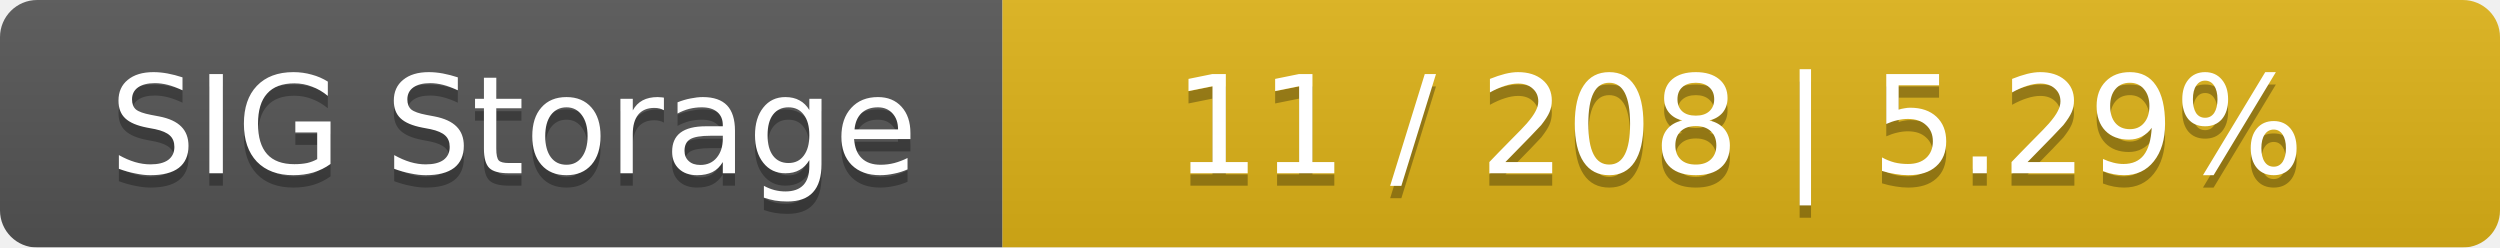
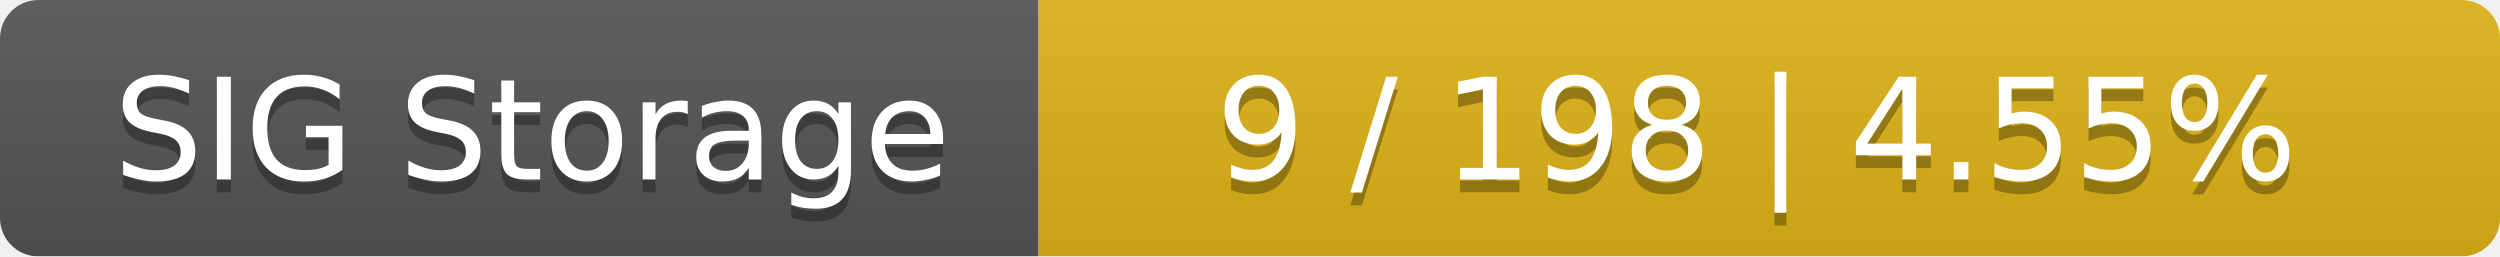
- <svg xmlns="http://www.w3.org/2000/svg" width="202" height="20">
+ <svg xmlns="http://www.w3.org/2000/svg" width="195" height="20">
  <linearGradient id="smooth" x2="0" y2="100%">
    <stop offset="0" stop-color="#bbb" stop-opacity=".1" />
    <stop offset="1" stop-opacity=".1" />
  </linearGradient>
  <mask id="round">
-     <rect width="202" height="20" rx="3" fill="#fff" />
+     <rect width="195" height="20" rx="3" fill="#fff" />
  </mask>
  <g mask="url(#round)">
    <rect width="81" height="20" fill="#555" />
-     <rect x="81" width="121" height="20" fill="#dfb317" />
-     <rect width="202" height="20" fill="url(#smooth)" />
+     <rect x="81" width="114" height="20" fill="#dfb317" />
+     <rect width="195" height="20" fill="url(#smooth)" />
  </g>
  <g fill="#fff" text-anchor="middle" font-family="DejaVu Sans,Verdana,Geneva,sans-serif" font-size="11">
    <text x="41.5" y="15" fill="#010101" fill-opacity=".3">SIG Storage</text>
    <text x="41.5" y="14">SIG Storage</text>
-     <text x="140.5" y="15" fill="#010101" fill-opacity=".3">11 / 208    |    5.29%</text>
-     <text x="140.5" y="14">11 / 208    |    5.29%</text>
+     <text x="137" y="15" fill="#010101" fill-opacity=".3">9 / 198    |    4.55%</text>
+     <text x="137" y="14">9 / 198    |    4.55%</text>
  </g>
</svg>
